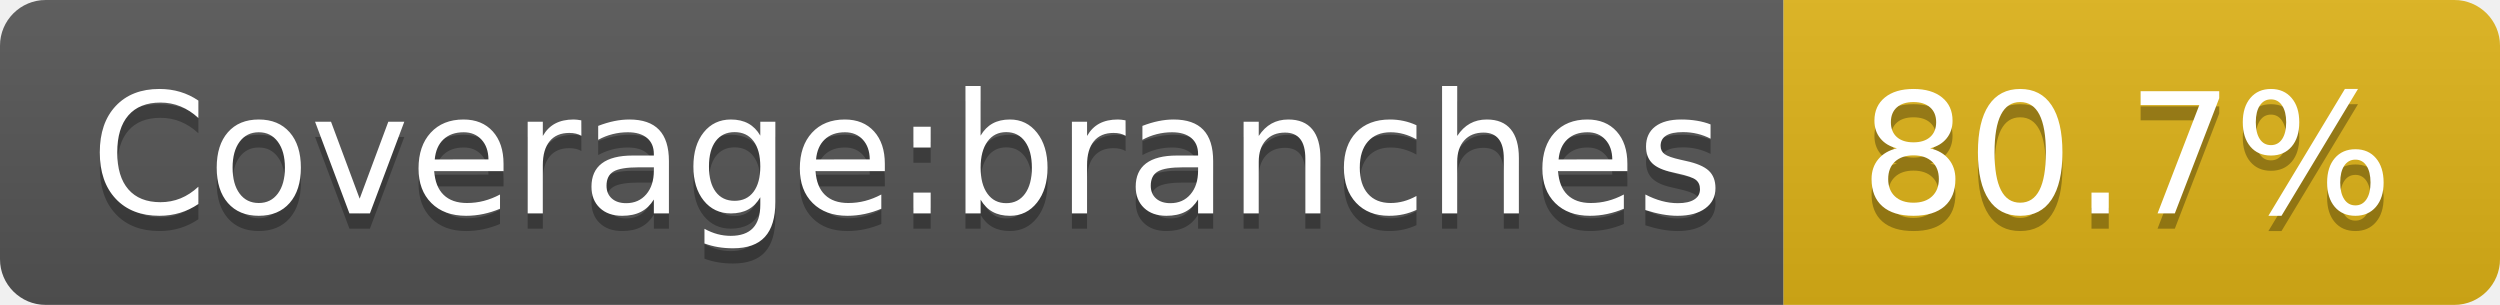
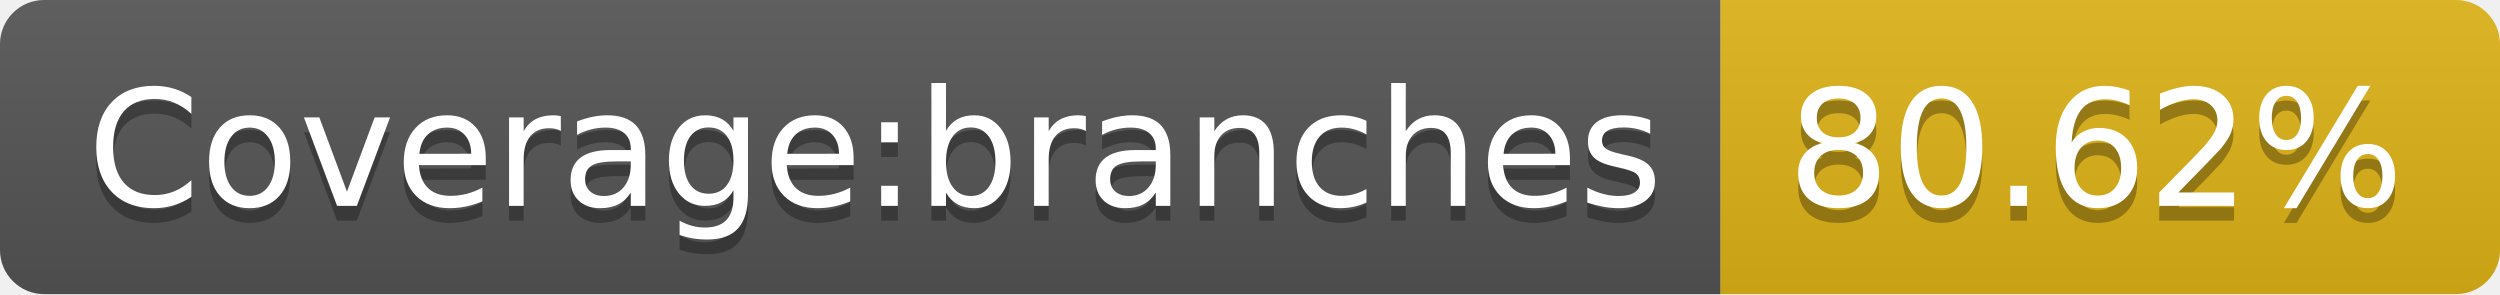
- <svg xmlns="http://www.w3.org/2000/svg" width="164" height="20" role="img" aria-label="Coverage:branches: 80.7%">
+ <svg xmlns="http://www.w3.org/2000/svg" width="170" height="20" role="img" aria-label="Coverage:branches: 80.62%">
  <linearGradient id="s" x2="0" y2="100%">
    <stop offset="0" stop-color="#bbb" stop-opacity=".1" />
    <stop offset="1" stop-opacity=".1" />
  </linearGradient>
  <clipPath id="r">
-     <rect width="164" height="20" rx="3" fill="#fff" />
+     <rect width="170" height="20" rx="3" fill="#fff" />
  </clipPath>
  <g clip-path="url(#r)">
    <rect width="117" height="20" fill="#555" />
-     <rect x="117" width="47" height="20" fill="#dfb317" />
-     <rect width="164" height="20" fill="url(#s)" />
+     <rect x="117" width="53" height="20" fill="#dfb317" />
+     <rect width="170" height="20" fill="url(#s)" />
  </g>
  <g fill="#fff" text-anchor="middle" font-family="Verdana,Geneva,DejaVu Sans,sans-serif" text-rendering="geometricPrecision" font-size="110">
    <text aria-hidden="true" x="595" y="150" fill="#010101" fill-opacity=".3" transform="scale(.1)" textLength="1070">Coverage:branches</text>
    <text x="595" y="140" transform="scale(.1)" fill="#fff" textLength="1070">Coverage:branches</text>
-     <text aria-hidden="true" x="1395" y="150" fill="#010101" fill-opacity=".3" transform="scale(.1)" textLength="370">80.7%</text>
-     <text x="1395" y="140" transform="scale(.1)" fill="#fff" textLength="370">80.7%</text>
+     <text aria-hidden="true" x="1425" y="150" fill="#010101" fill-opacity=".3" transform="scale(.1)" textLength="430">80.62%</text>
+     <text x="1425" y="140" transform="scale(.1)" fill="#fff" textLength="430">80.62%</text>
  </g>
</svg>
